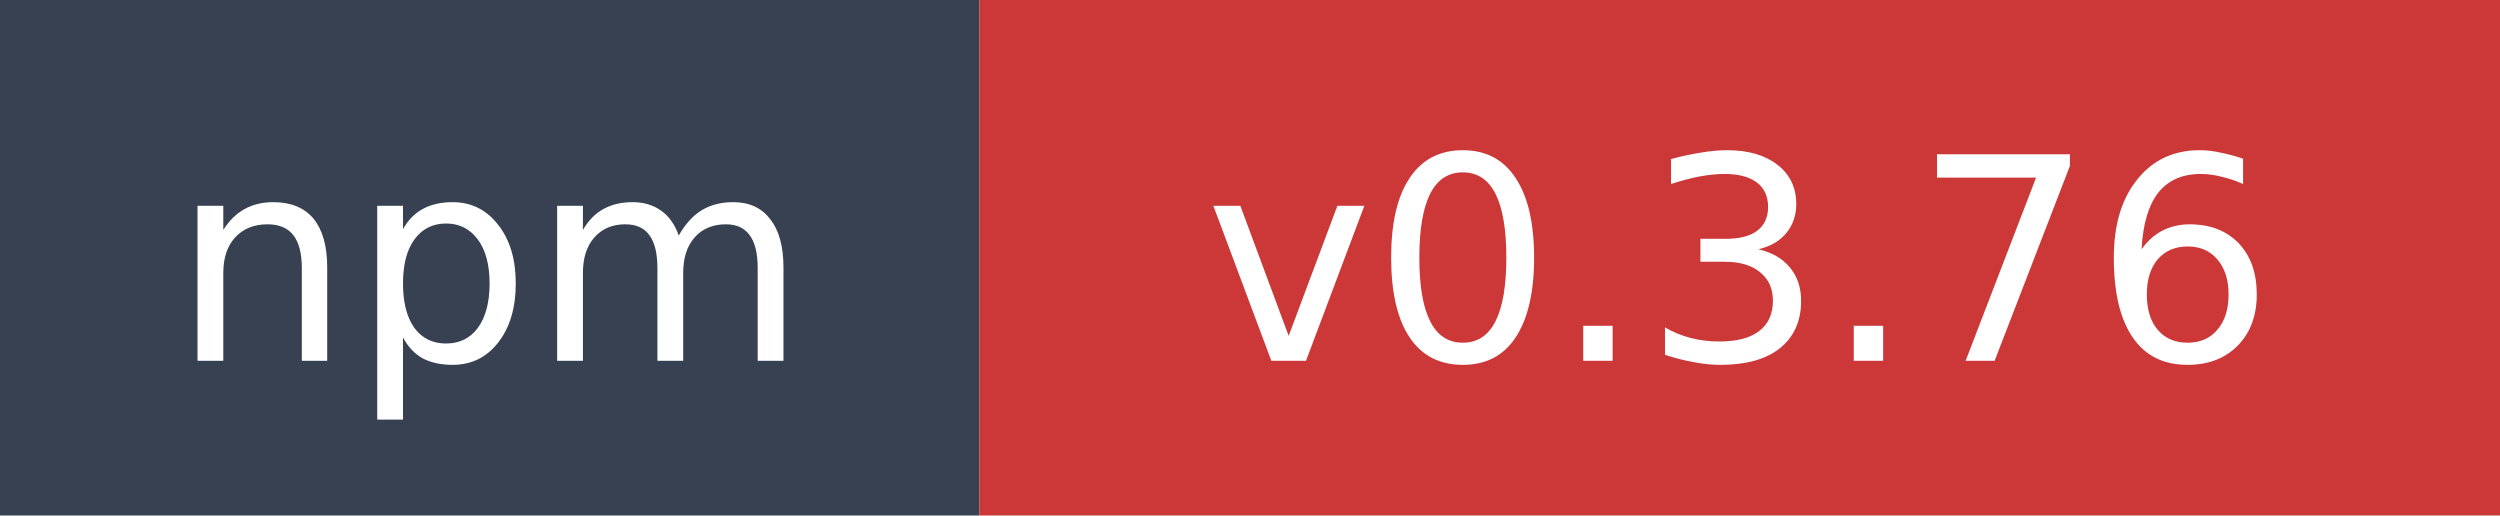
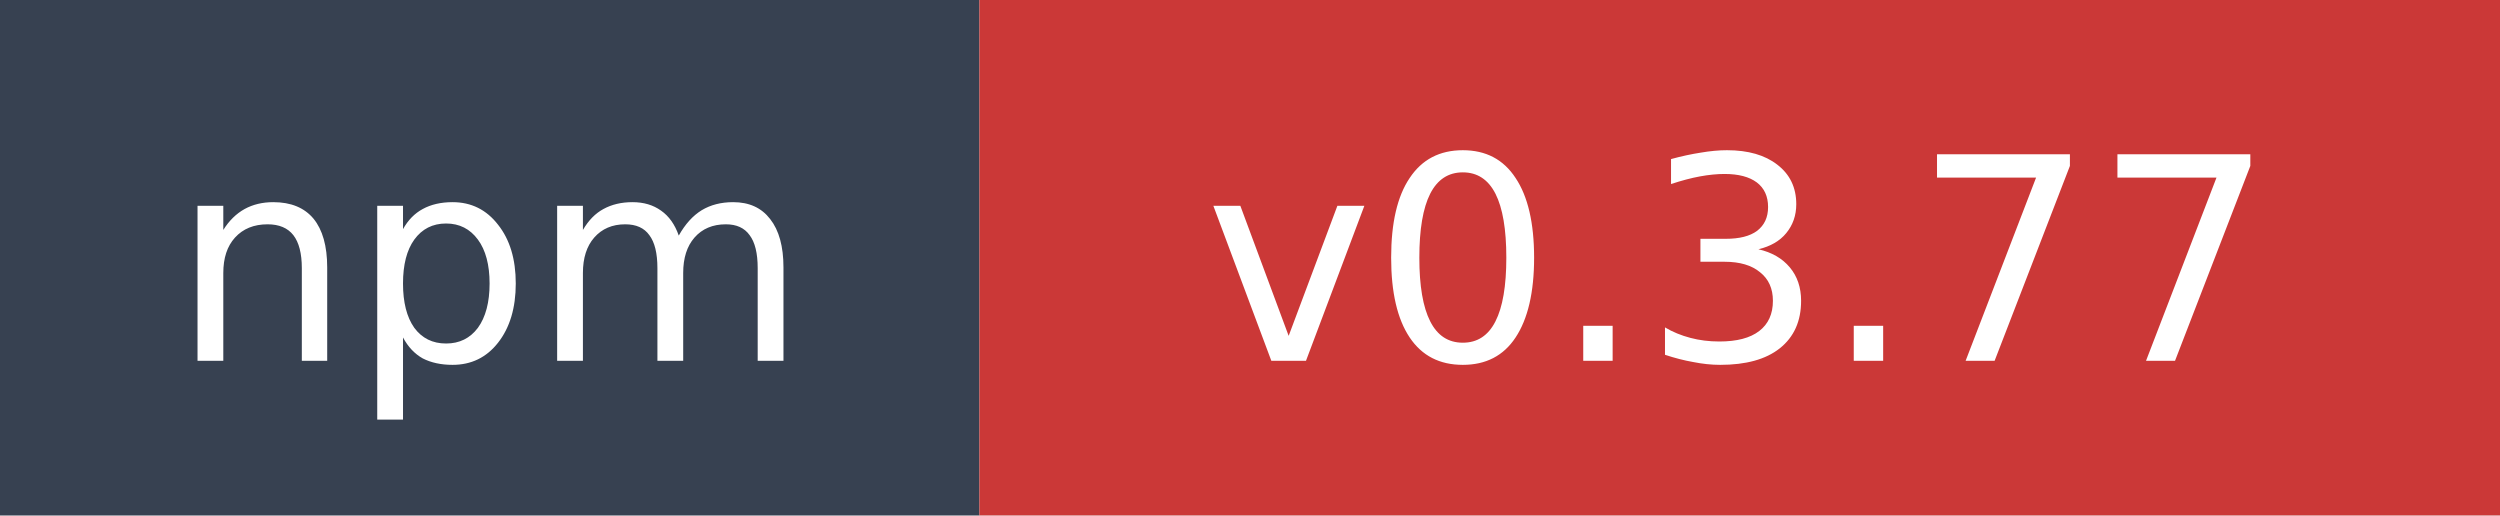
- <svg xmlns="http://www.w3.org/2000/svg" width="97" height="20" role="img" aria-label="npm: v0.3.76">
+ <svg xmlns="http://www.w3.org/2000/svg" width="97" height="20" role="img" aria-label="npm: v0.3.77">
  <rect width="38" height="20" fill="#374151" />
  <rect x="38" width="59" height="20" fill="#cb3837" />
  <text x="19" y="14" fill="#ffffff" font-family="Verdana,Geneva,DejaVu Sans,sans-serif" font-size="11" text-anchor="middle">npm</text>
-   <text x="67.5" y="14" fill="#ffffff" font-family="Verdana,Geneva,DejaVu Sans,sans-serif" font-size="11" text-anchor="middle">v0.3.76</text>
+   <text x="67.5" y="14" fill="#ffffff" font-family="Verdana,Geneva,DejaVu Sans,sans-serif" font-size="11" text-anchor="middle">v0.3.77</text>
</svg>
